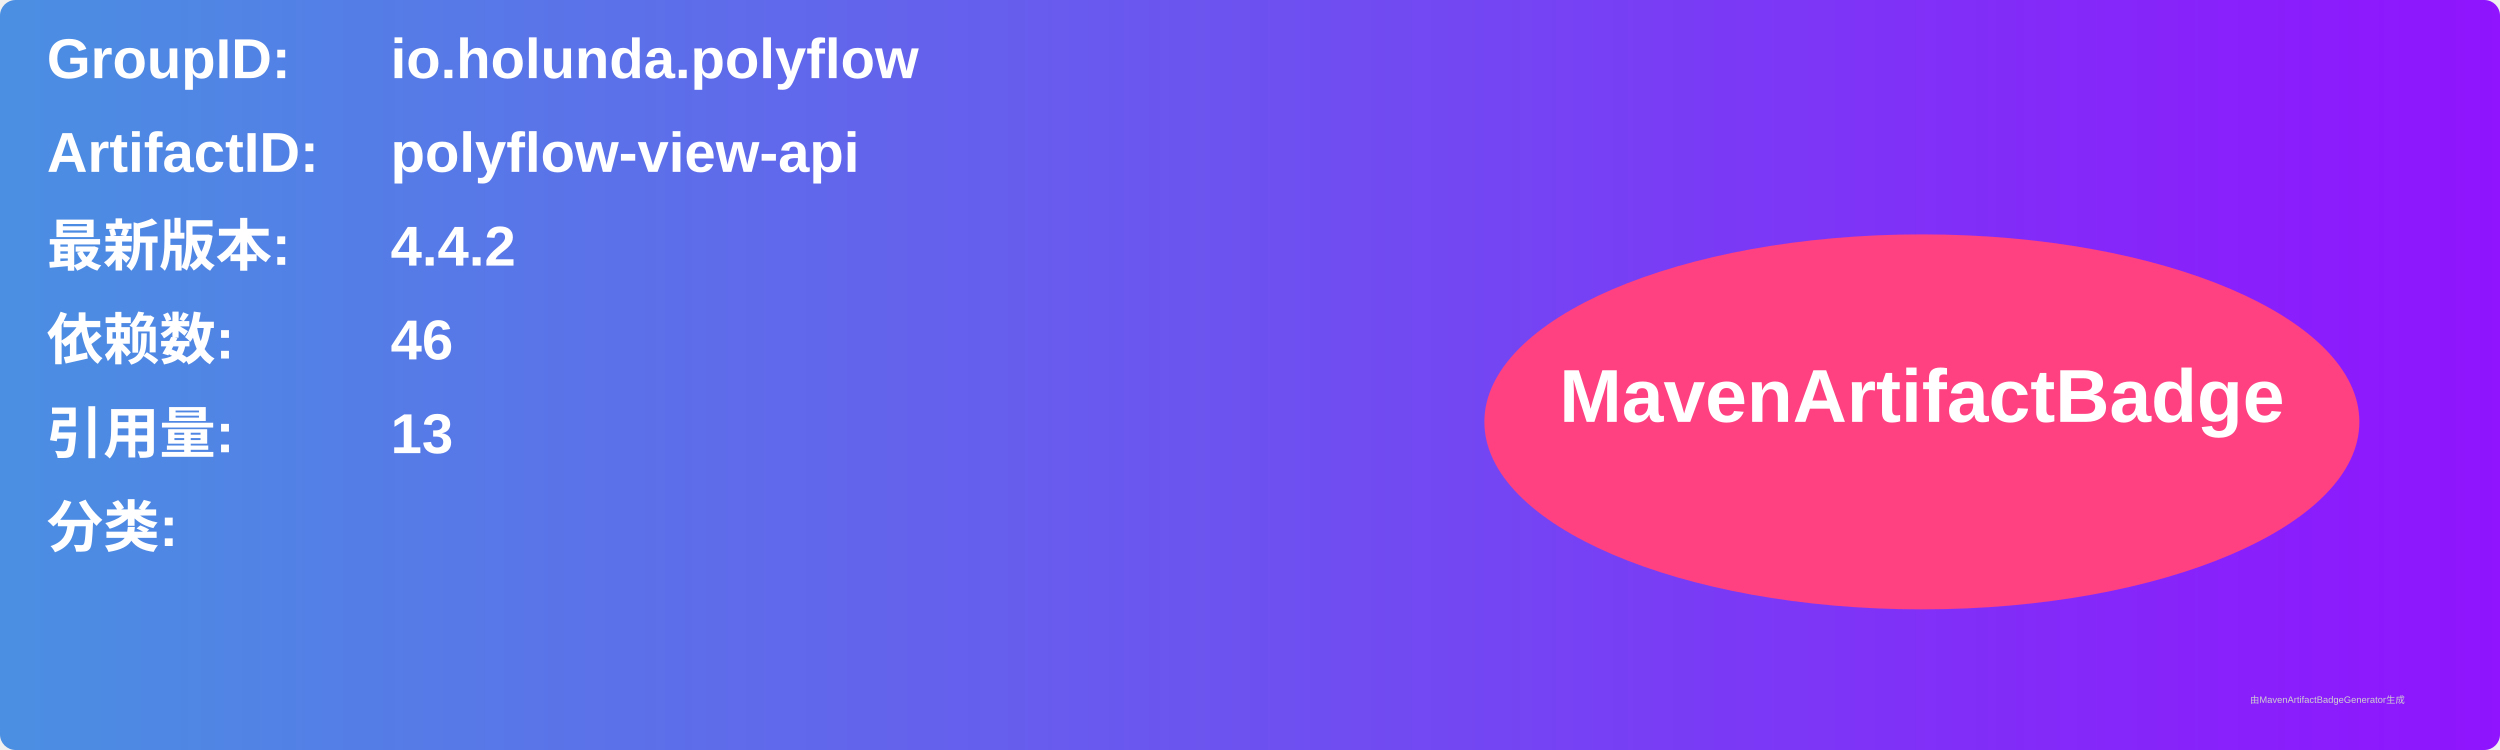
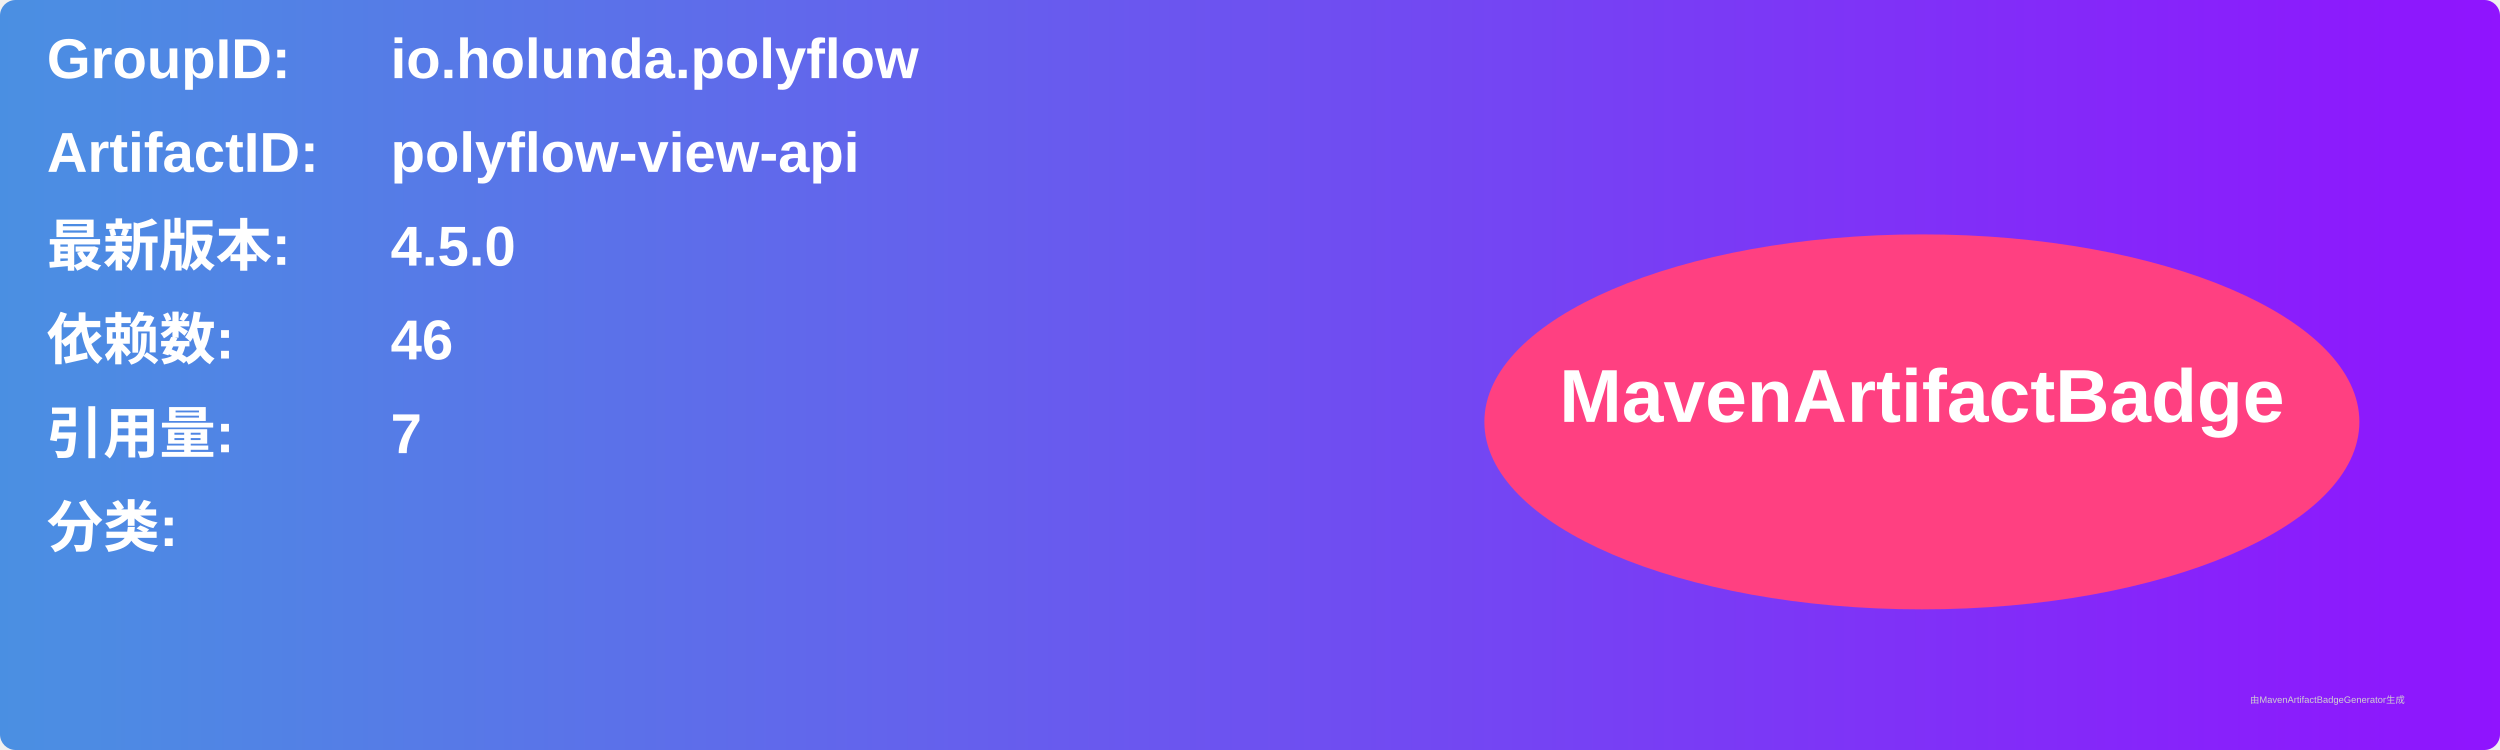
<svg xmlns="http://www.w3.org/2000/svg" width="800" height="240" viewBox="0 0 800 240">
  <linearGradient id="grad" x1="0%" y1="0%" x2="100%" y2="0%">
    <stop offset="0%" stop-color="#4a90e2" />
    <stop offset="100%" stop-color="#9013fe" />
  </linearGradient>
  <rect width="100%" height="100%" rx="5" ry="5" fill="url(#grad)" />
  <g transform="translate(15, 15)">
    <text x="0" y="10" font-family="Arial" font-size="18" fill="white" font-weight="bold" width="260">GroupID:</text>
    <text x="110" y="10" font-family="Arial" font-size="18" fill="white" font-weight="bold" width="460">io.holunda.polyflow</text>
    <text x="0" y="40" font-family="Arial" font-size="18" fill="white" font-weight="bold" width="260">ArtifactID:</text>
    <text x="110" y="40" font-family="Arial" font-size="18" fill="white" font-weight="bold" width="460">polyflow-view-api</text>
    <text x="0" y="70" font-family="Arial" font-size="18" fill="white" font-weight="bold">最新版本:</text>
    <text x="110" y="70" font-family="Arial" font-size="18" fill="white" font-weight="bold">
-       <tspan font-weight="bold">4.4.2</tspan>
+       <tspan font-weight="bold">4.5.0</tspan>
    </text>
    <text x="0" y="100" font-family="Arial" font-size="18" fill="white" font-weight="bold">依赖数: </text>
    <text x="110" y="100" font-family="Arial" font-size="18" fill="white">
      <tspan font-weight="bold">46</tspan>
    </text>
    <text x="0" y="130" font-family="Arial" font-size="18" fill="white" font-weight="bold">引用量: </text>
    <text x="110" y="130" font-family="Arial" font-size="18" fill="white">
-       <tspan font-weight="bold">13</tspan>
+       <tspan font-weight="bold">7</tspan>
    </text>
    <text x="0" y="160" font-family="Arial" font-size="18" fill="white" font-weight="bold">分类:</text>
    <text x="10" y="190" font-family="Arial" font-size="10" fill="white">
      <tspan font-weight="bold" />
    </text>
    <ellipse cx="600" cy="120" rx="140" ry="60" fill="#ff4081" />
    <text x="600" y="120" text-anchor="middle" font-family="Arial" font-size="24" fill="white" font-weight="bold">MavenArtifactBadge</text>
  </g>
  <text x="720" y="225" font-family="Arial" font-size="3" fill="#d0d0d0">由MavenArtifactBadgeGenerator生成</text>
</svg>
